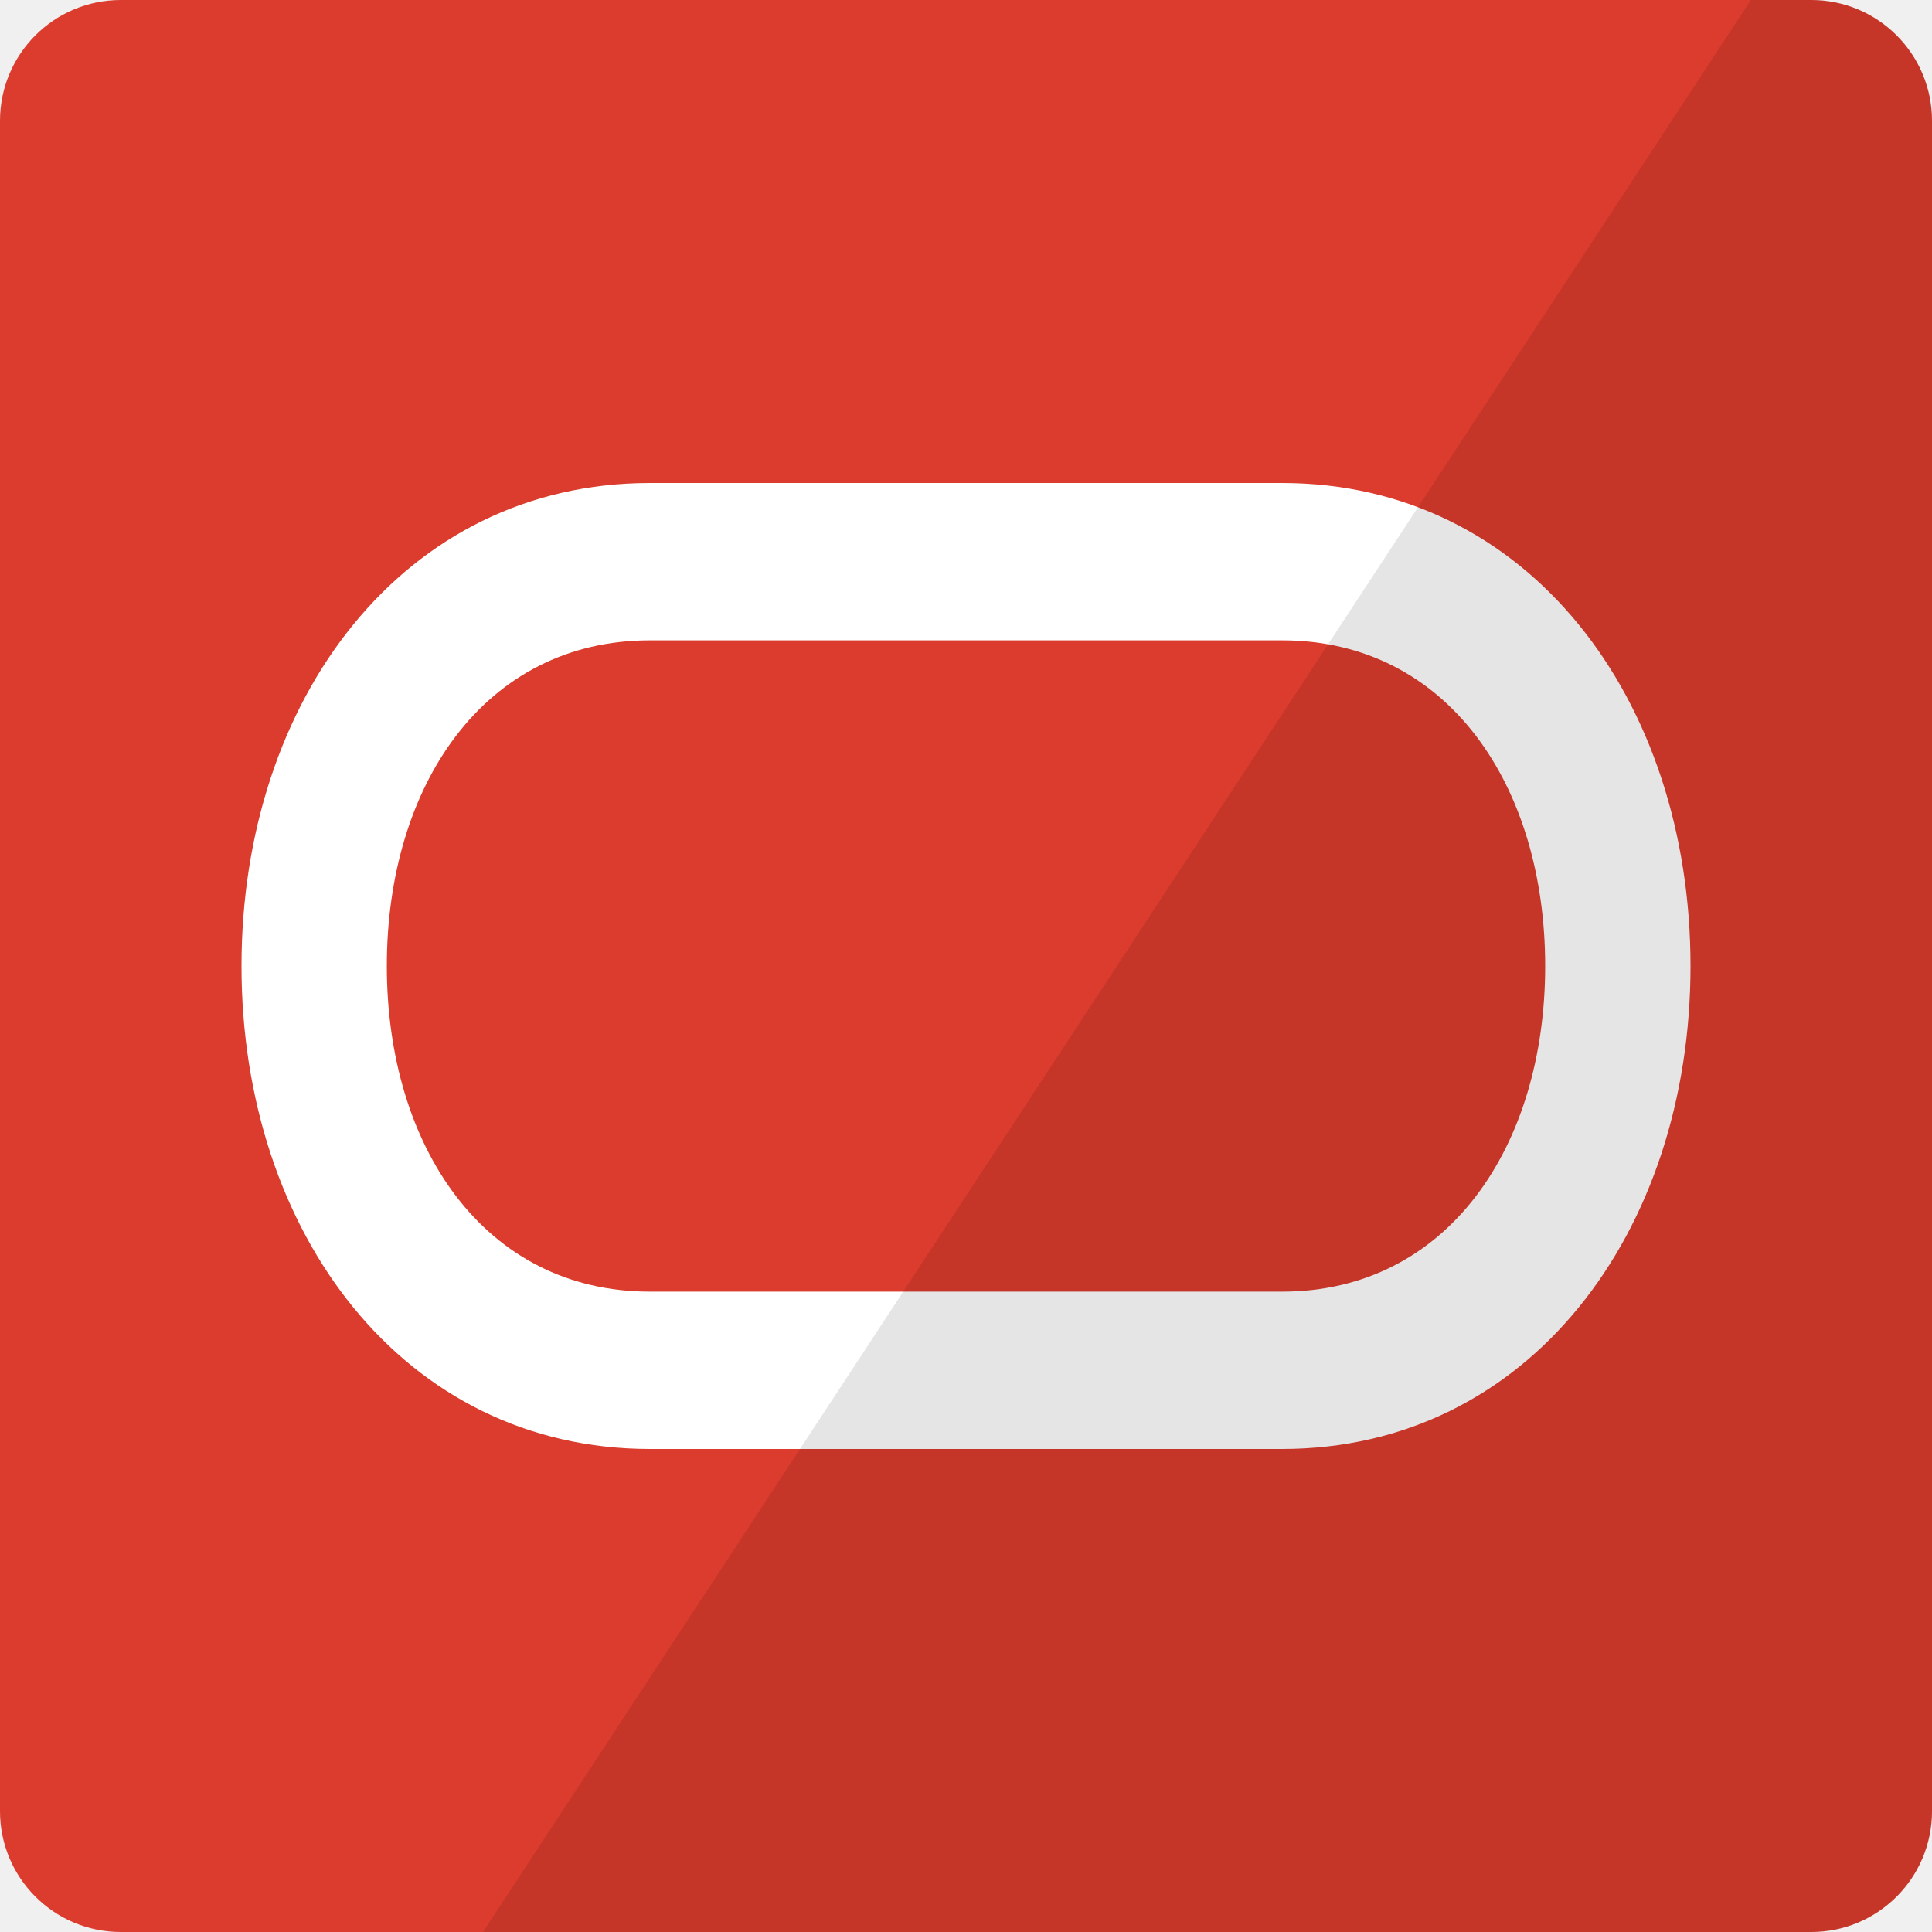
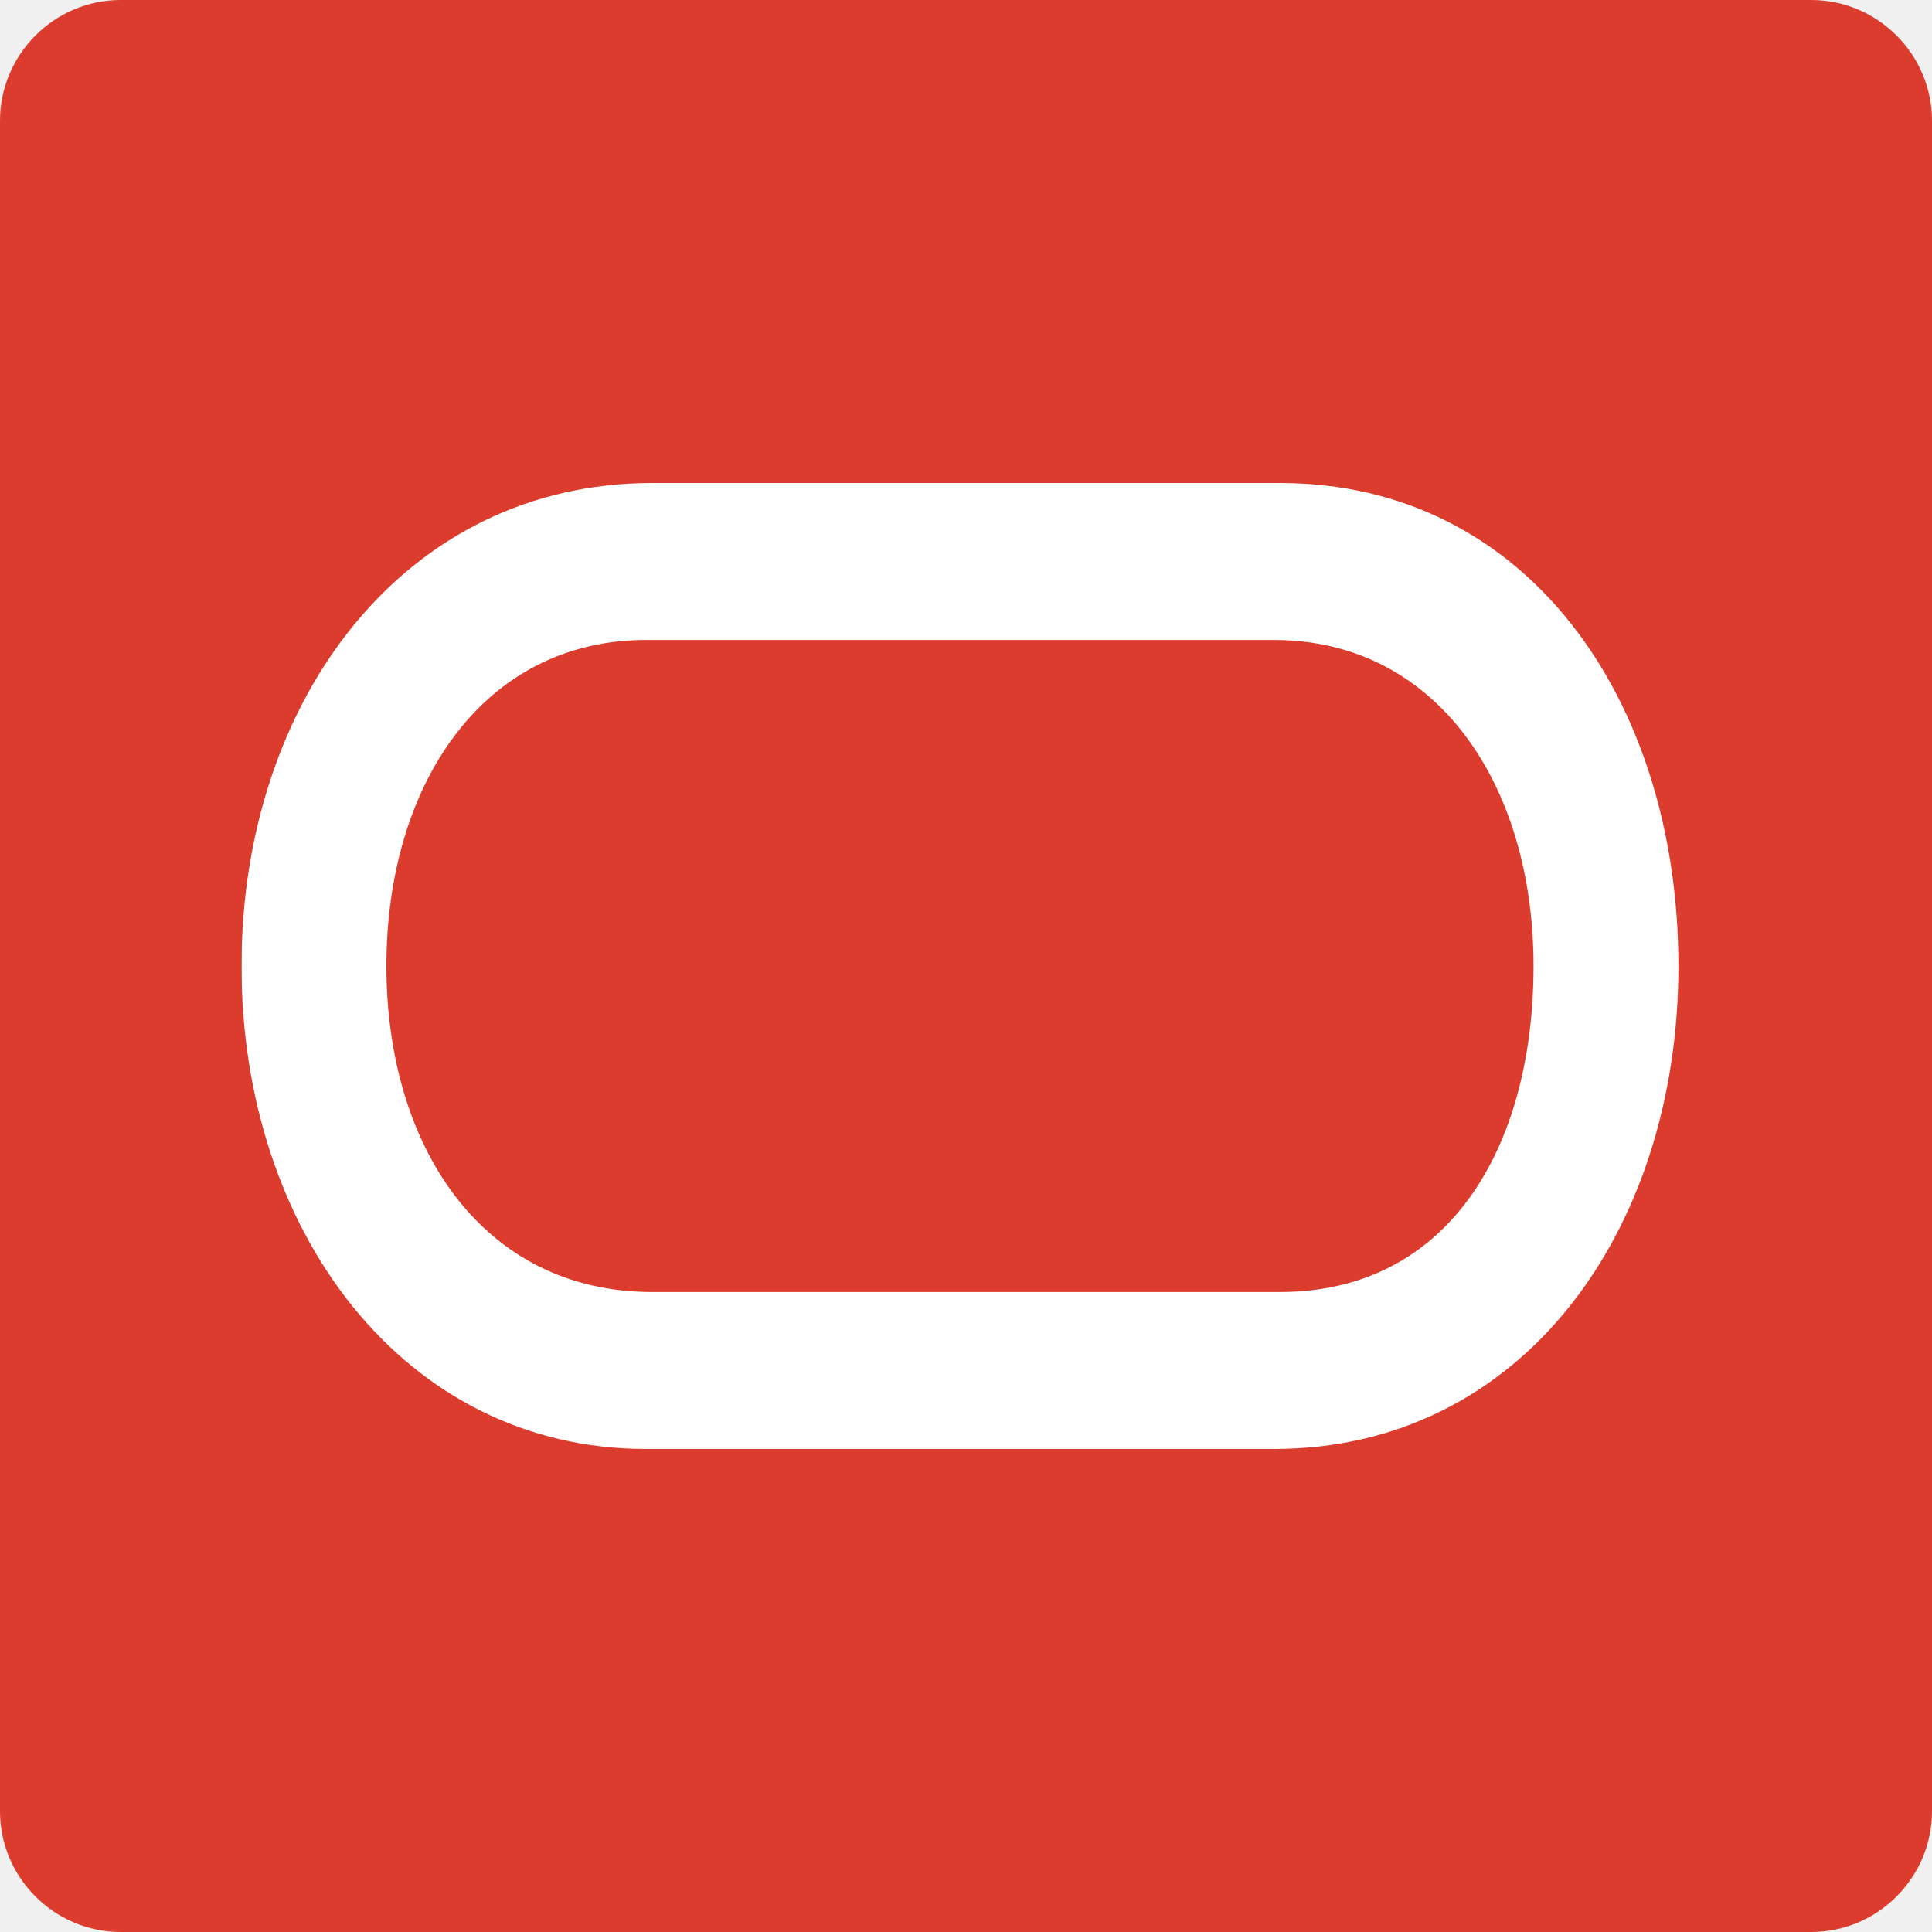
- <svg xmlns="http://www.w3.org/2000/svg" xmlns:xlink="http://www.w3.org/1999/xlink" width="32px" height="32px" viewBox="0 0 32 32" version="1.1">
+ <svg xmlns="http://www.w3.org/2000/svg" viewBox="0 0 32 32" enable-background="new 0 0 32 32">
  <defs>
-     <rect id="path-1" x="0" y="0" width="32" height="32" rx="2" />
+     <filter id="1" filterUnits="userSpaceOnUse" x="4" y="8" width="23.9" height="16">
+       <feColorMatrix type="matrix" values="1 0 0 0 0  0 1 0 0 0  0 0 1 0 0  0 0 0 1 0" />
+     </filter>
+     <mask maskUnits="userSpaceOnUse" x="4" y="8" width="23.9" height="16" id="0">
+       <g filter="url(#1)">
+         <path fill="#fff" d="m2 0h28c1.1 0 2 .9 2 2v28c0 1.1-.9 2-2 2h-28c-1.1 0-2-.9-2-2v-28c0-1.1.9-2 2-2" />
+       </g>
+     </mask>
  </defs>
-   <g id="Sources-Icons-32px" stroke="none" stroke-width="1" fill="none" fill-rule="evenodd">
-     <g id="OracleUCM">
-       <g id="source-oracle-ucm">
-         <mask id="mask-2" fill="white">
-           <use xlink:href="#path-1" />
-         </mask>
-         <use id="BG" fill="#DB3C2E" xlink:href="#path-1" />
-         <path d="M21.234,21.394 L10.766,21.394 C8.015,21.394 6.407,18.979 6.407,16 C6.407,13.021 8.015,10.606 10.766,10.606 L21.234,10.606 C23.985,10.606 25.593,13.021 25.593,16 C25.593,18.979 23.985,21.394 21.234,21.394 L21.234,21.394 Z M21.234,8 L10.766,8 C6.686,8 4,11.582 4,16 C4,20.418 6.686,24 10.766,24 L21.234,24 C25.314,24 28,20.418 28,16 C28,11.582 25.314,8 21.234,8 L21.234,8 Z" id="logo-oracle" fill="#FFFFFF" mask="url(#mask-2)" />
-         <path d="M29,0 L8,32 L32,32 L32,0 L29,0 Z" id="shadow" opacity="0.102" fill="#000000" mask="url(#mask-2)" />
-       </g>
-     </g>
-   </g>
+   <path fill="#db3c2e" d="m2 0h28c1.1 0 2 .9 2 2v28c0 1.1-.9 2-2 2h-28c-1.1 0-2-.9-2-2v-28c0-1.1.9-2 2-2" />
+   <path mask="url(#0)" fill="#fff" d="m21.2 21.4h-10.4c-2.8 0-4.4-2.4-4.4-5.4s1.6-5.4 4.3-5.4h10.4c2.7 0 4.3 2.4 4.3 5.4s-1.4 5.4-4.2 5.4m0-13.4h-10.4c-4.1 0-6.8 3.6-6.8 8s2.7 8 6.7 8h10.4c4.1 0 6.7-3.6 6.7-8s-2.5-8-6.6-8" />
</svg>
